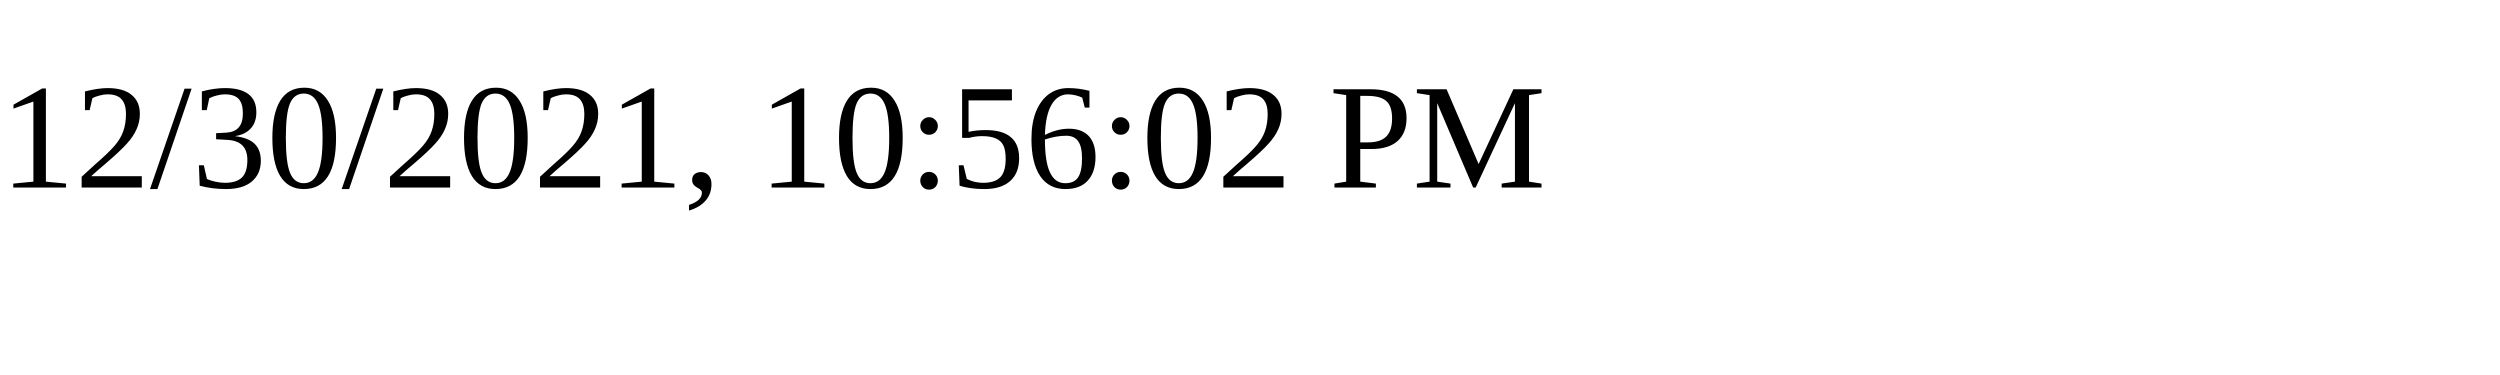
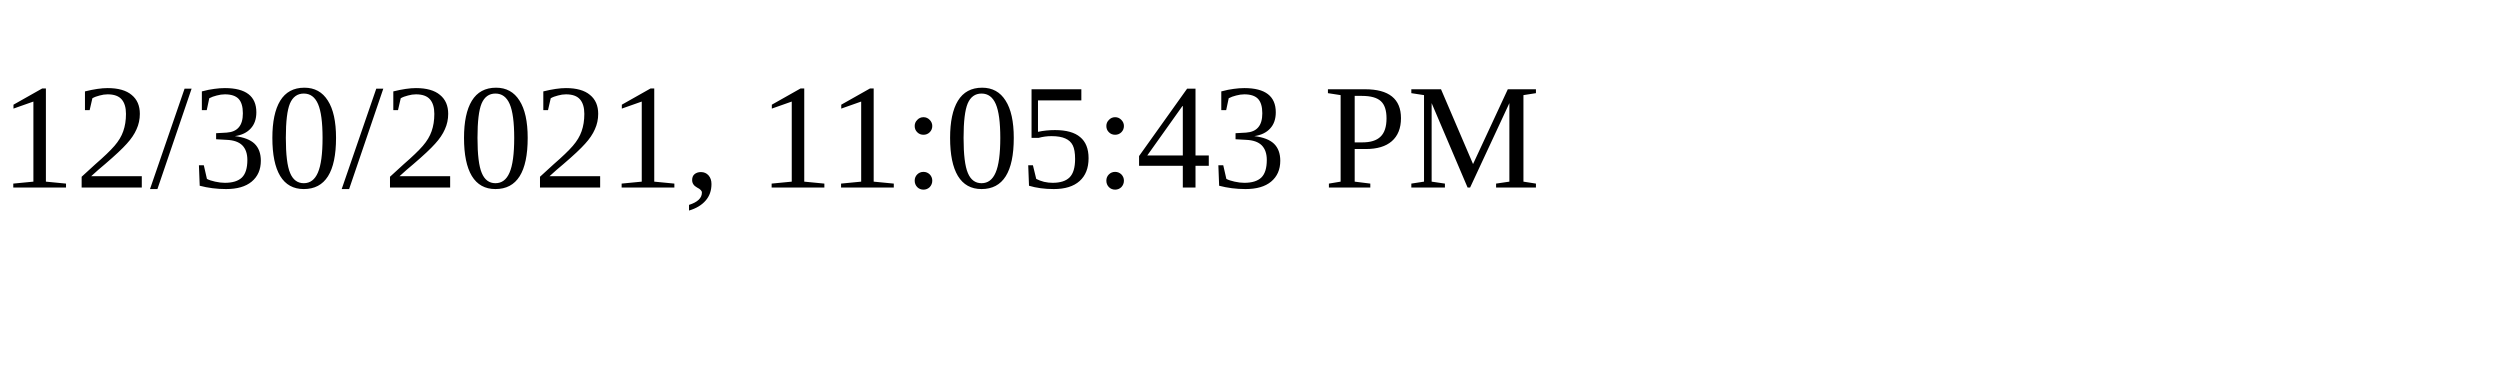
<svg xmlns="http://www.w3.org/2000/svg" height="30" width="200">
-   <text x="0" y="15">12/30/2021, 10:56:02 PM</text>
+   <text x="0" y="15">12/30/2021, 11:05:43 PM</text>
</svg>
